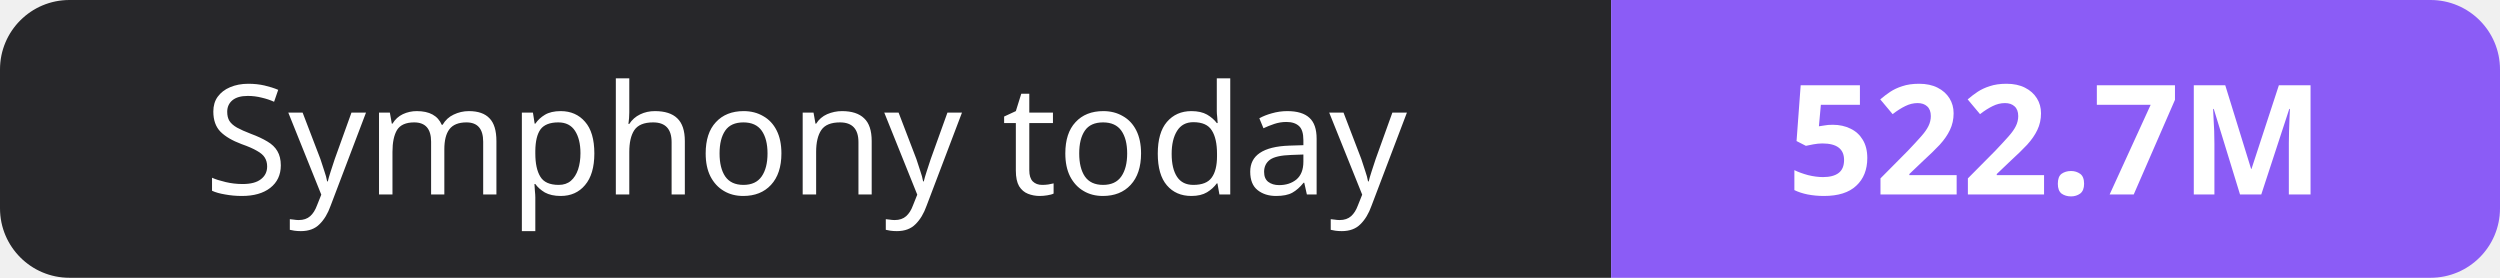
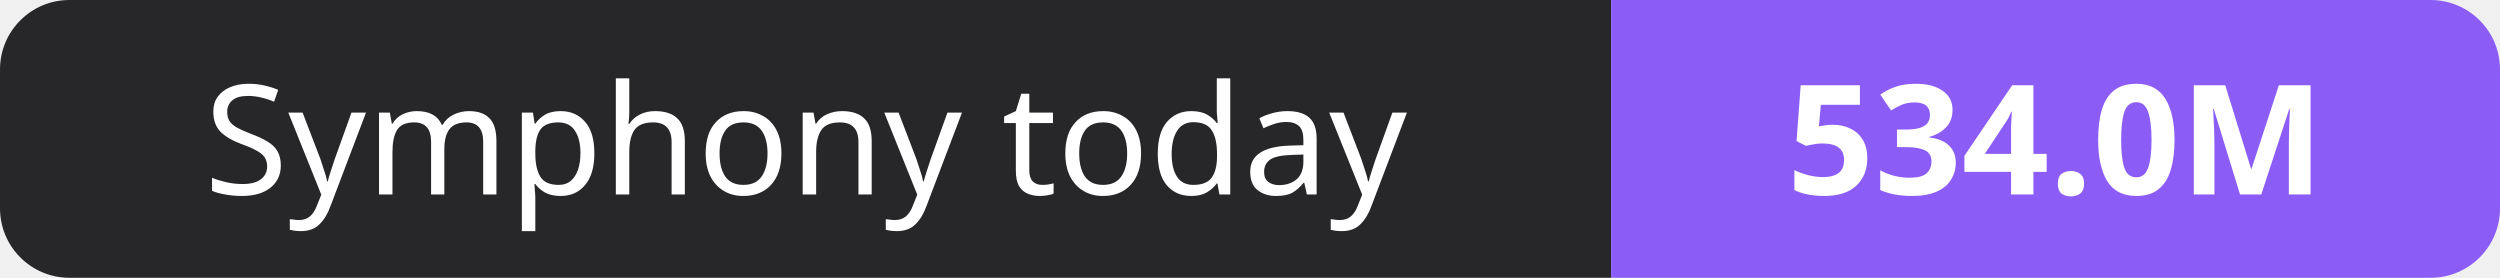
- <svg xmlns="http://www.w3.org/2000/svg" width="180" height="20" role="img" aria-label="Symphony today: 522.7M">
+ <svg xmlns="http://www.w3.org/2000/svg" width="180" height="20" role="img" aria-label="Symphony today: 534.0M">
  <clipPath id="r">
    <rect width="180" height="20" rx="5" fill="#fff" />
  </clipPath>
  <g clip-path="url(#r)">
    <rect width="116" height="20" fill="#27272a" />
    <rect x="116" width="64" height="20" fill="#8b5cf6" />
  </g>
  <g fill="#fff" text-anchor="middle" font-family="Verdana,Geneva,sans-serif" font-size="11">
    <text x="58.0" y="14">Symphony today</text>
-     <text x="148.0" y="14" font-weight="700">522.7M</text>
+     <text x="148.0" y="14" font-weight="700">534.0M</text>
  </g>
</svg>
